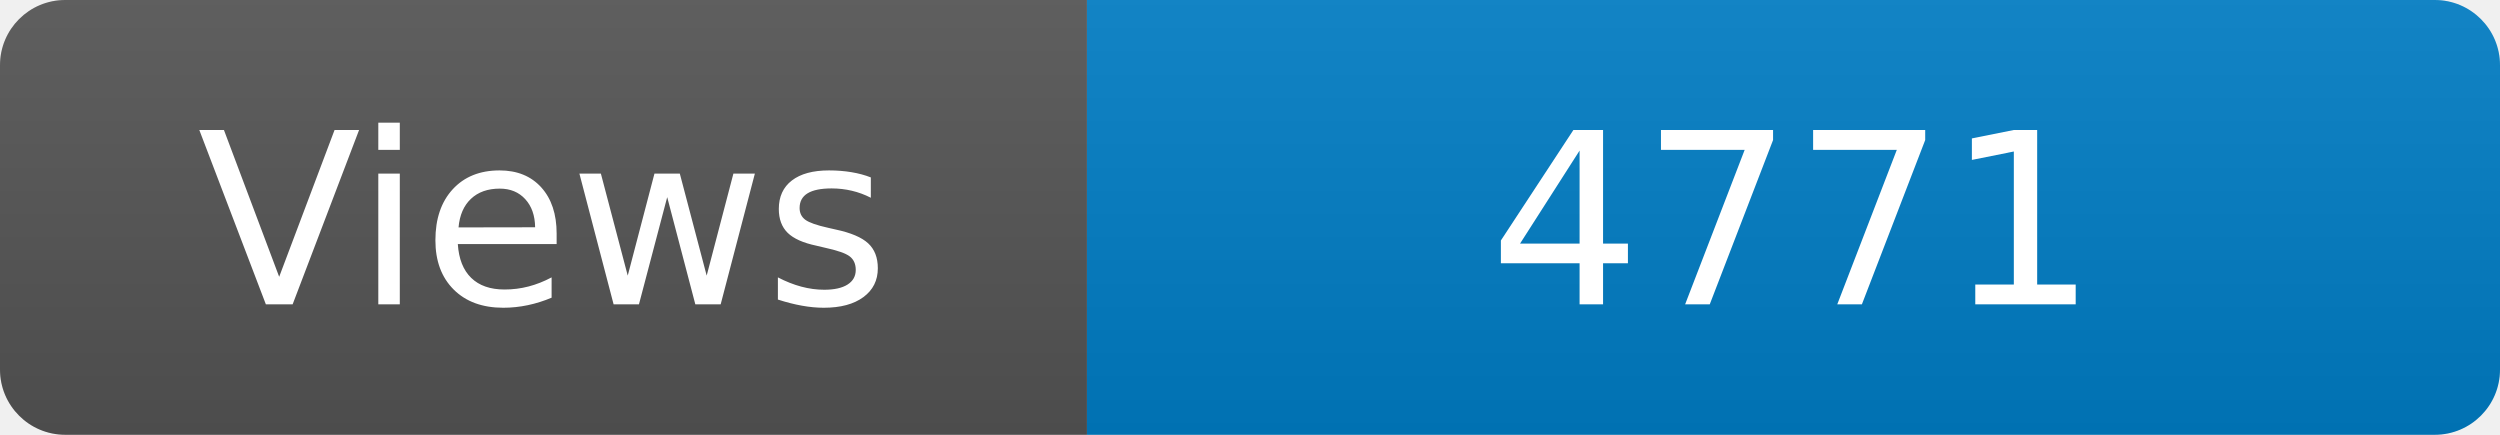
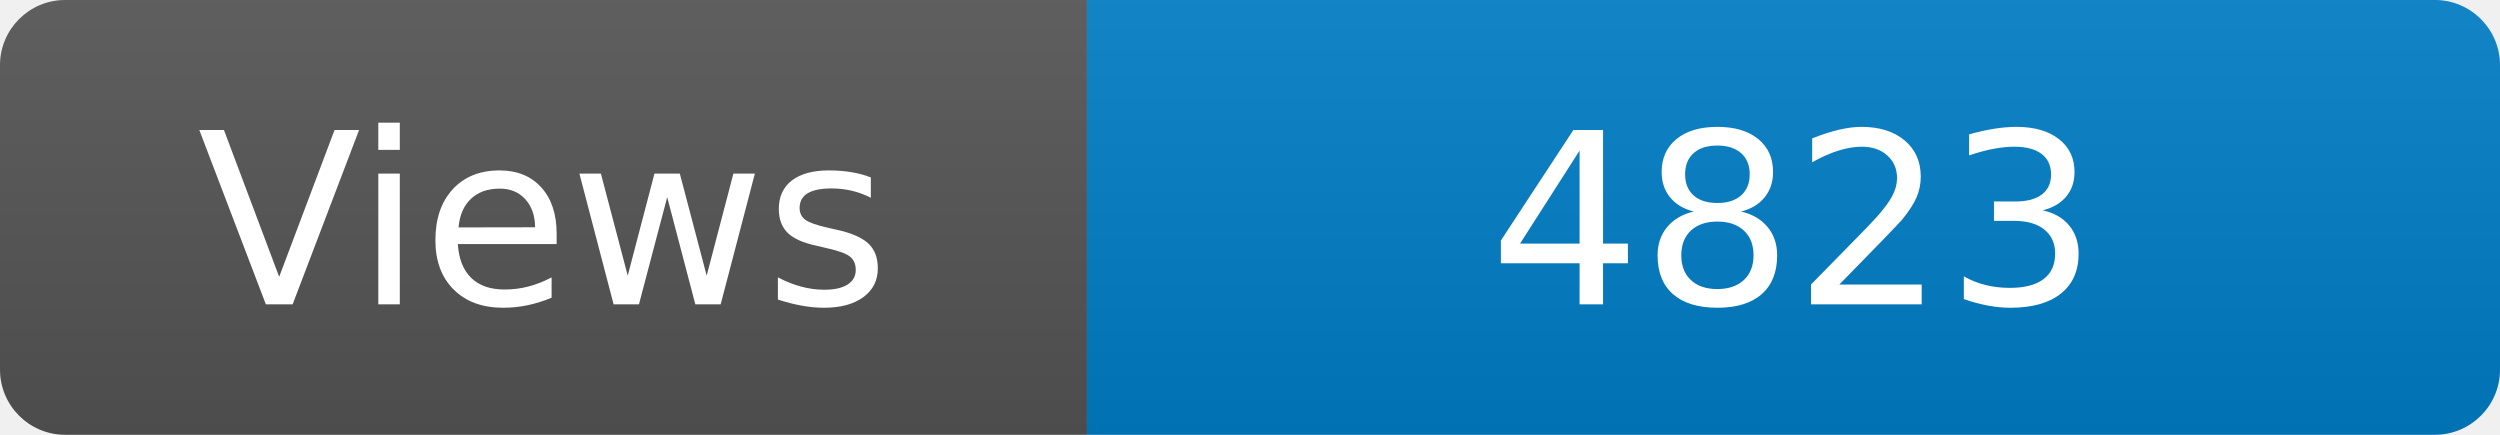
<svg xmlns="http://www.w3.org/2000/svg" width="115" height="20" role="img" aria-label="Maintained?: yes">
  <linearGradient id="s" x2="0" y2="100%">
    <stop offset="0" stop-color="#bbb" stop-opacity=".1" />
    <stop offset="1" stop-opacity=".1" />
  </linearGradient>
  <clipPath id="r">
    <rect width="115" height="20" rx="3" fill="#fff" />
  </clipPath>
  <g clip-path="url(#r)">
    <rect width="50" height="20" fill="#555" />
    <rect x="50" width="160" height="20" fill="#007ec6" />
    <rect width="115" height="20" fill="url(#s)" />
  </g>
  <g fill="#fff" text-anchor="middle" font-family="Verdana,Geneva,DejaVu Sans,sans-serif" font-size="110">
    <text x="250" y="140" transform="scale(.1)" fill="#fff">Views</text>
-     <text x="825" y="140" transform="scale(.1)" fill="#fff">4771</text>
+     <text x="825" y="140" transform="scale(.1)" fill="#fff">4823</text>
  </g>
</svg>
